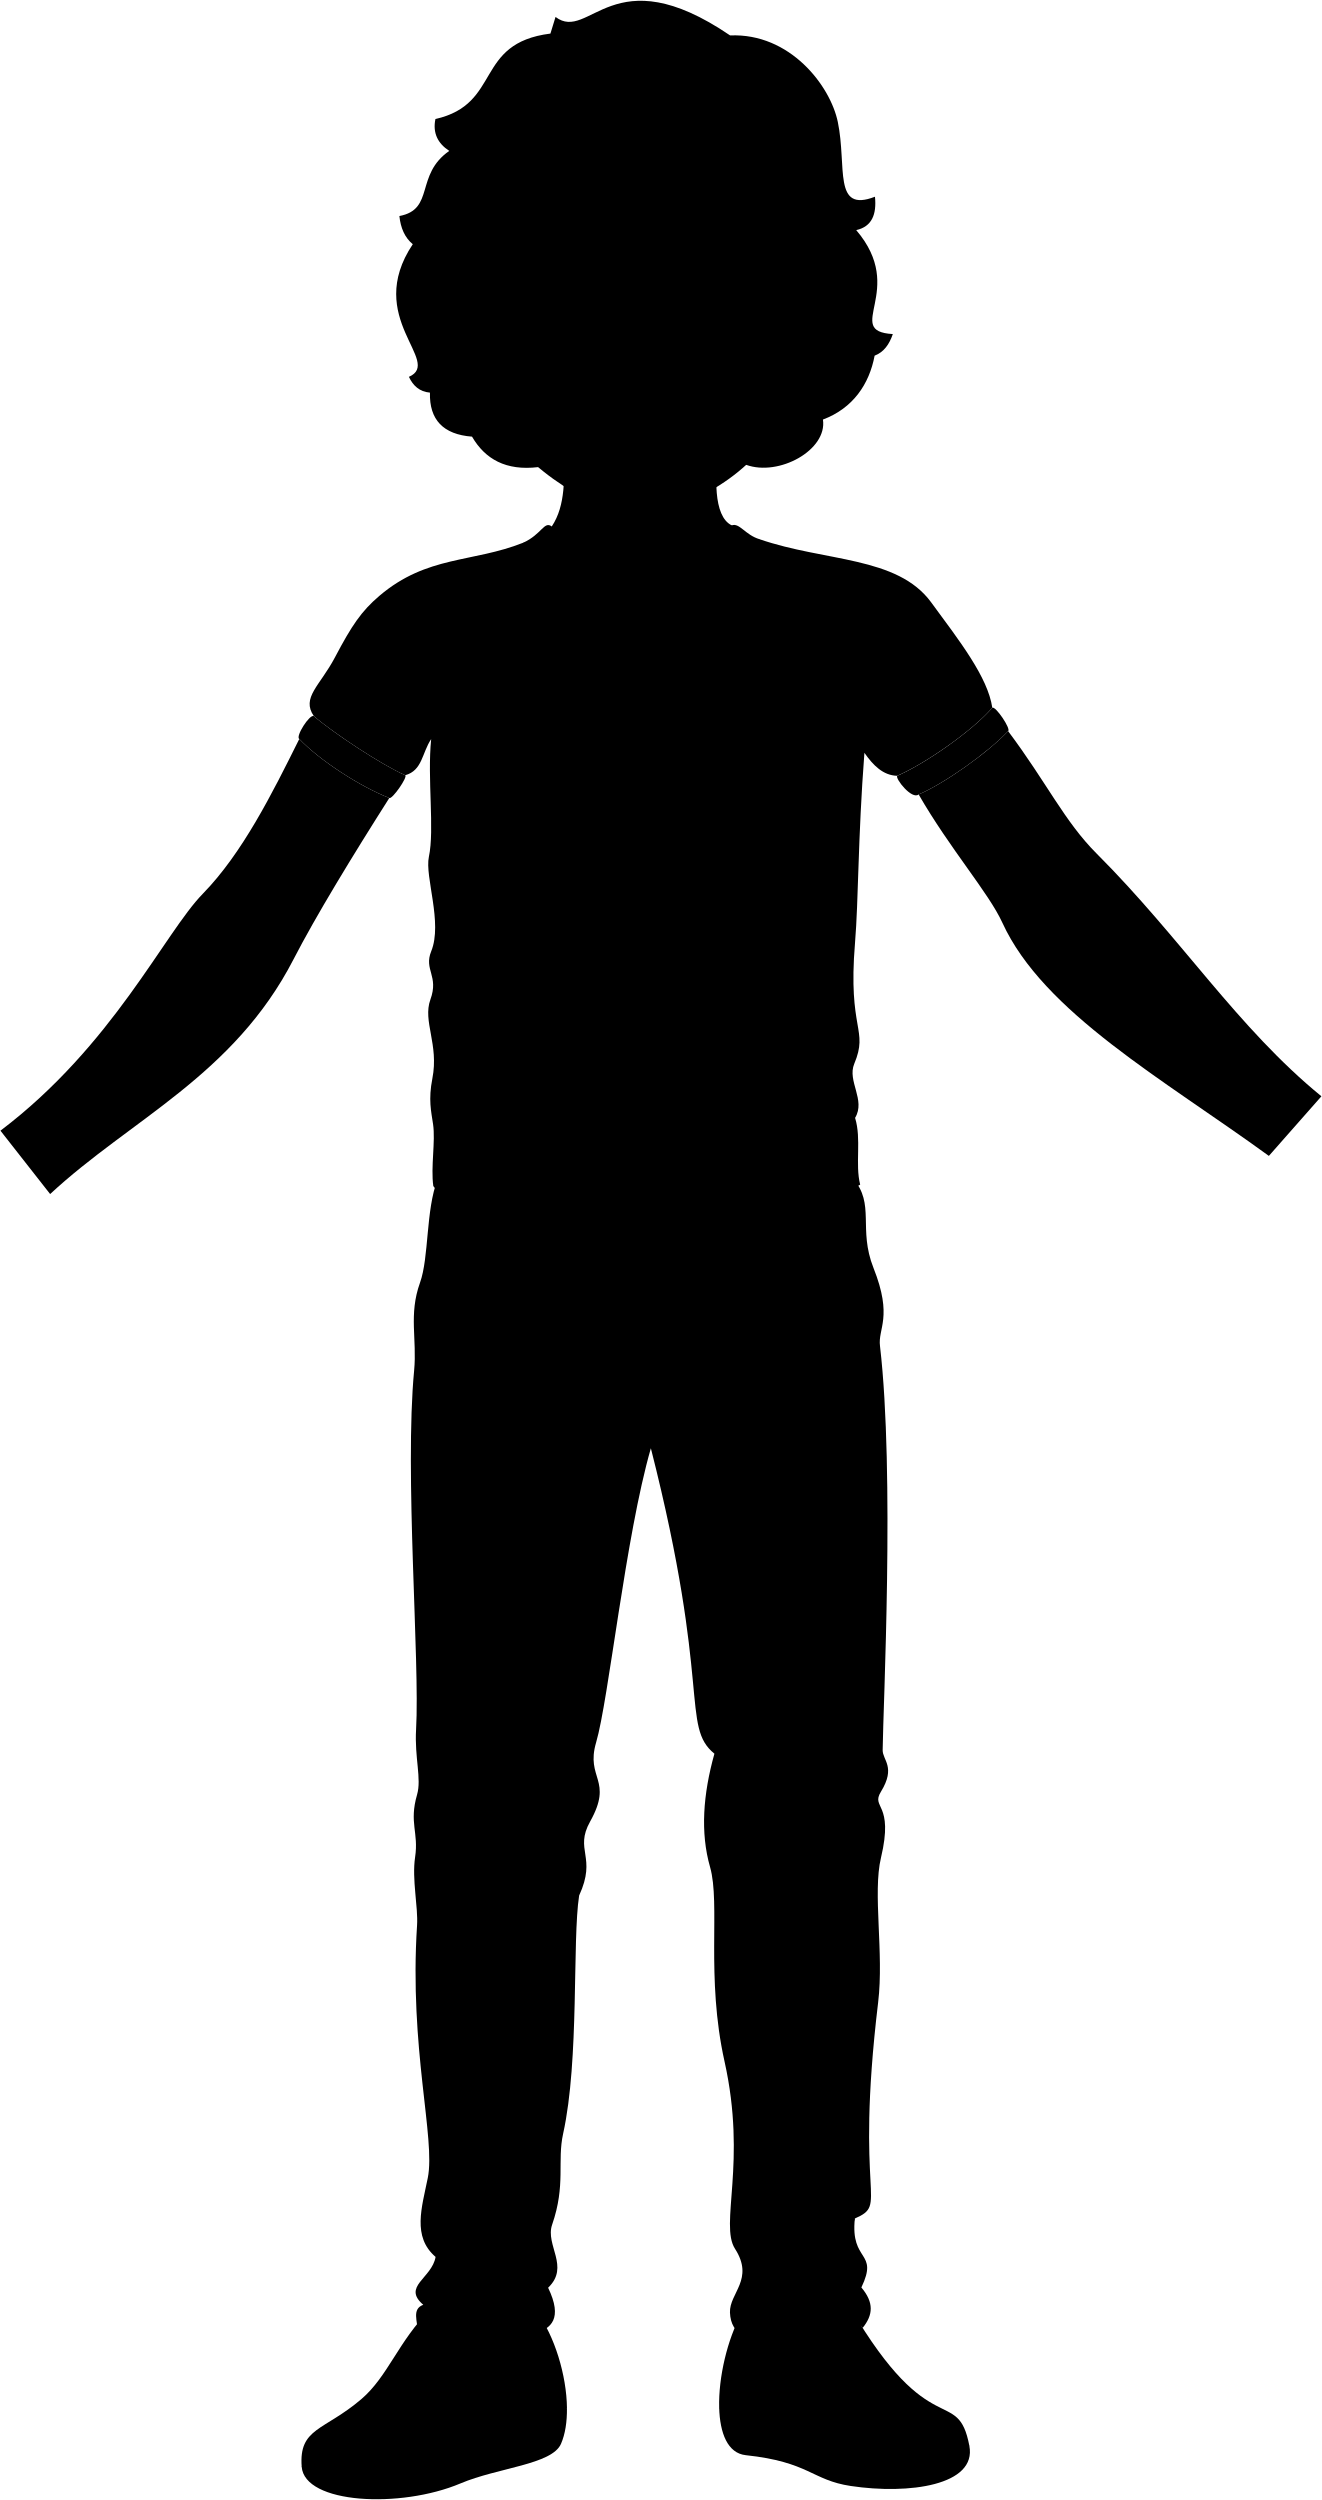
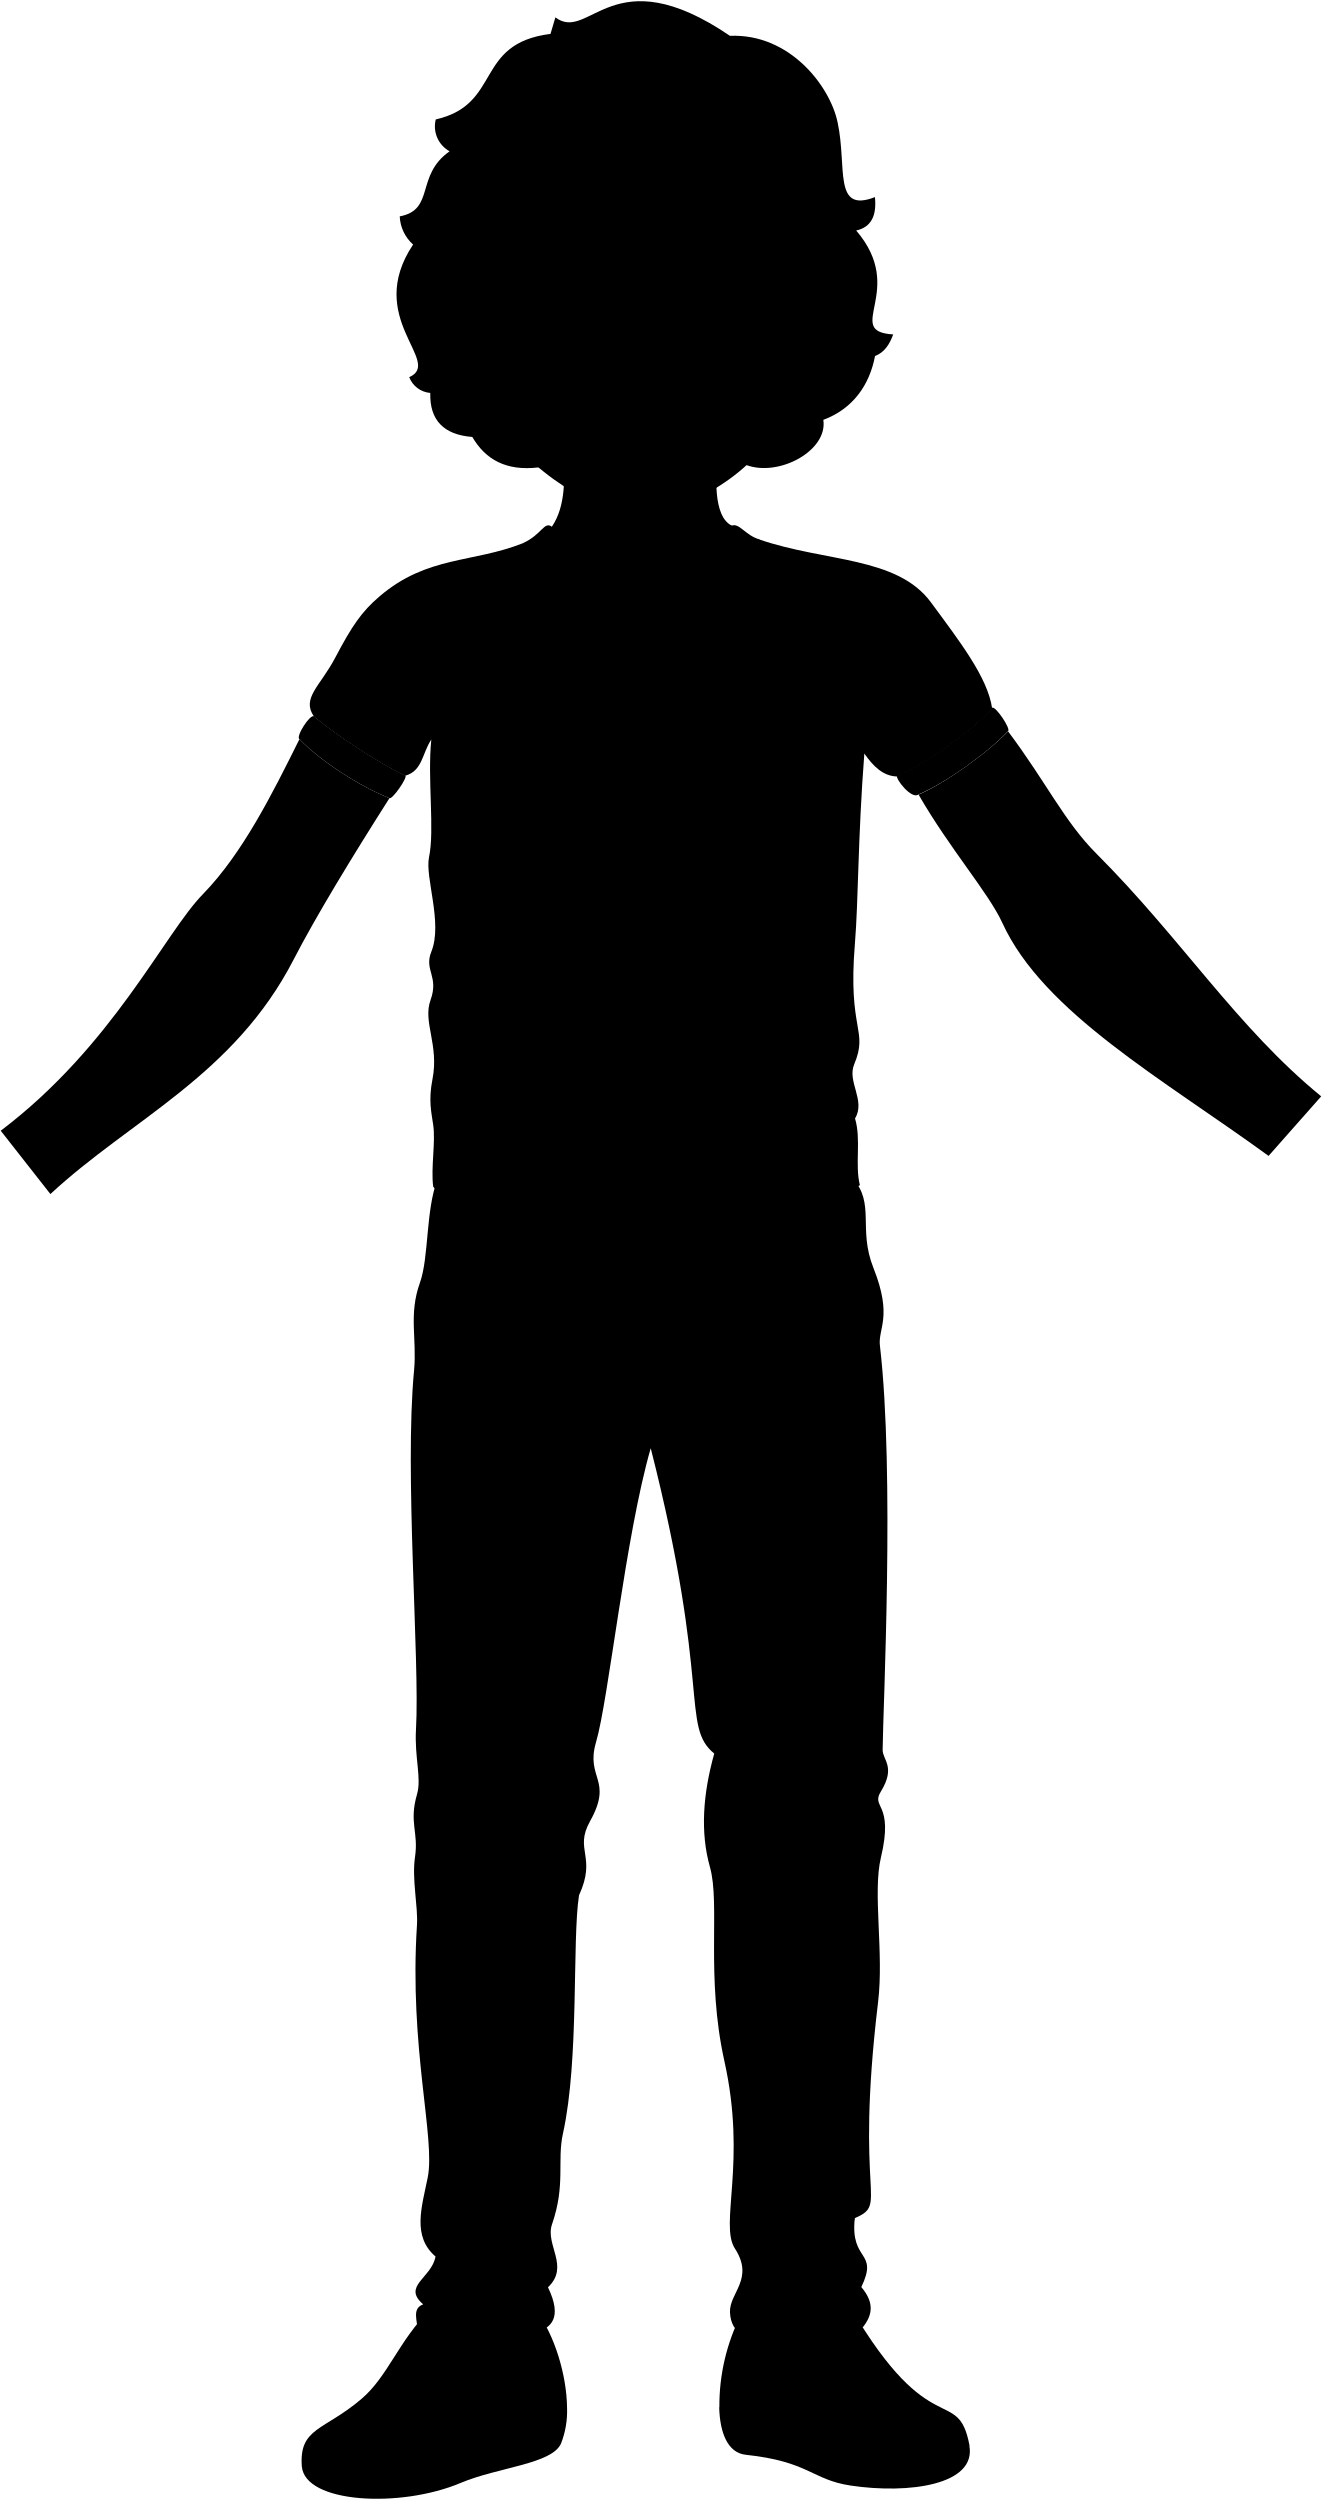
- <svg viewBox="0 0 1771.79 3350.9">
+ <svg viewBox="0 0 273.04 516.35">
  <g class="soleWhite">
-     <path d="M1299.29,3278.28,963.94,3227c.93,34.34,11.36,61.25,35.66,63.83,85.2,9.07,88.43,33.44,140.69,41.28C1218.31,3343.85,1309.43,3331.19,1299.29,3278.28Z" />
-     <path d="M404.37,3306.29c3.72,49.86,132.22,56.46,212.87,22.38,50.23-21.23,122.51-25.2,134.67-53,5.73-13.1,8.2-29.7,8-47.72C607.89,3244.39,431.12,3253.7,404.37,3306.29Z" />
+     <path d="M200.2,505.07l-51.66-7.89c.14,5.29,1.75,9.43,5.49,9.83,13.13,1.4,13.62,5.15,21.67,6.36C187.72,515.17,201.76,513.22,200.2,505.07Z" />
+     <path d="M62.34,509.38c.58,7.68,20.37,8.7,32.79,3.45,7.74-3.27,18.88-3.88,20.75-8.16a18.42,18.42,0,0,0,1.24-7.35C93.7,499.85,66.47,501.28,62.34,509.38Z" />
  </g>
  <g class="jacobShoe">
-     <path d="M1084.78,3289.61c33.75,13.17,82.12,23.76,90.45,14.59,22.93-33.35,85-39,110.16-14.63,5.84-2.09,10.34-6.05,13.9-11.29-15.64-81.68-52.13-1.74-159-184.2l-146.84,7.82c-18.37,33.44-30.6,84.5-29.51,125.14C1012.82,3285.34,1058.11,3279.2,1084.78,3289.61Z" />
-     <path d="M523.77,3325.63c9.93,7.1,56.77-5,87.29-20.58,48.5-24.81,91.22-11.26,148.88-77.1-.43-44.41-16.89-97.52-40.18-128.66l-143.36-3.47c-42.57,42.57-56.48,89.49-92.1,119.9-50.08,42.75-83.85,38.22-79.93,90.57a43.69,43.69,0,0,0,10.11,3.73C436.48,3268.86,521.64,3284.47,523.77,3325.63Z" />
+     <path d="M167.15,506.81c5.2,2,12.65,3.66,13.94,2.25,3.53-5.13,13.08-6,17-2.25a4.35,4.35,0,0,0,2.15-1.74c-2.41-12.58-8-.27-24.5-28.37l-22.61,1.2a41.79,41.79,0,0,0-4.55,19.28C156.07,506.16,163,505.21,167.15,506.81Z" />
+     <path d="M80.74,512.36c1.53,1.1,8.74-.76,13.44-3.17,7.47-3.82,14-1.73,22.94-11.87-.07-6.84-2.61-15-6.19-19.82L88.84,477c-6.55,6.56-8.7,13.79-14.18,18.47-7.72,6.59-12.92,5.89-12.32,13.95a6.88,6.88,0,0,0,1.56.58C67.29,503.62,80.41,506,80.74,512.36Z" />
  </g>
  <g class="shoelace">
-     <path d="M1158.14,3145.39c-29.92-1.44-58.62,3.72-86.28,14.59,22.09,23.34,39.18,52.52,62.11,71.69,24.44-7.92,51.39-12.72,80-15.42C1191.45,3199.66,1173.89,3174.13,1158.14,3145.39Z" />
-     <path d="M632.78,3164.47c-18.33,26.63-42,51.57-70.64,75-21.51-9.75-44.79-13.45-69.92-10.81,22.19-26.64,41.75-52.9,51.9-77.85C572.37,3146.3,602.16,3152.53,632.78,3164.47Z" />
+     <path d="M178.45,484.6a31.71,31.71,0,0,0-13.29,2.25c3.41,3.59,6,8.09,9.57,11a58,58,0,0,1,12.33-2.38C183.58,493,180.88,489,178.45,484.6Z" />
+     <path d="M97.53,487.54a56.12,56.12,0,0,1-10.88,11.54,20.44,20.44,0,0,0-10.77-1.66c3.42-4.1,6.43-8.15,8-12C88.22,484.74,92.81,485.7,97.53,487.54Z" />
  </g>
  <g class="adidasLogo">
    <g class="clothWhiteMedium">
-       <path d="M1071.28,3285.71c7.59-23.43,16.61-44.21,30.59-62.38-17.67-12.66-32.81-26.55-48.77-40.84-18,28.83-31.17,57.71-37.69,86.63C1036.69,3279.69,1055.87,3282.22,1071.28,3285.71Z" />
-       <path d="M707.25,3271.29c-13.65-32.21-30.09-61.55-50-87.36-16.58,15.13-32.64,30-49.73,42.53,17,17.15,29.8,39.37,39.7,65.17C666.84,3286.24,686.34,3282.32,707.25,3271.29Z" />
+       <path d="M165.07,506.21a30.73,30.73,0,0,1,4.72-9.6,88,88,0,0,1-7.52-6.3,43.65,43.65,0,0,0-5.8,13.35A33.52,33.52,0,0,0,165.07,506.21Z" />
+       <path d="M109,504a60.65,60.65,0,0,0-7.7-13.45,95.45,95.45,0,0,1-7.66,6.55,28.57,28.57,0,0,1,6.12,10C102.78,506.3,105.78,505.69,109,504Z" />
    </g>
    <g class="adidasDisplayLine">
-       <path d="M624.1,3213.43c19.31,26.58,32.72,45.92,44.53,72.5" />
-       <path d="M640.65,3199.05c20.7,28.68,35.2,50.34,48.45,80.35" />
-       <path d="M1084.93,3210.3c-15.36,22.15-27.28,45.66-35,70.83" />
-       <path d="M1030.16,3275.39q15.73-46.32,38.65-78.86" />
+       <path d="M96.19,495.08a57.76,57.76,0,0,1,6.86,11.17" />
+       <path d="M98.74,492.86a64.17,64.17,0,0,1,7.46,12.38" />
+       <path d="M167.18,494.6a39.25,39.25,0,0,0-5.4,10.91" />
+       <path d="M158.74,504.62a48.19,48.19,0,0,1,5.95-12.14" />
    </g>
  </g>
-   <path class="jacobPants" d="M1143.32,1579.59c30.09,34.5,6.56,67.23,27.48,119.92,26.37,66.45,5.51,81,8.74,104.92,19.88,170.39,4.09,484.23,3.54,541.34-.13,13.58,18,22.64-2.29,55.73-13.91,22.69,17.81,14,0,88.69-11.26,47.22,4.18,127.42-3.75,193.61-31.92,266.42,14.75,269.78-31.23,289.79-6.28,59.35,32.43,42.9,8.75,92.43,16.91,20.15,15.94,36.61,1.7,54.23-17.7-26.33-96.09-20.53-112.38,13.78-40.23,5.92-64.28-4-65.47-34.36-1-26.06,33.09-44.57,6.73-85.56-20.89-32.46,16.22-115.19-14-251-25.32-113.87-5.25-211-19.39-260.57-13.2-46.19-9.43-97.37,5.81-151.95-45.06-36.85-3.88-90-85.17-409.39-34.1,118.25-56.58,337.21-73.38,394.32-14.36,48.82,23.36,49.86-8,105.94-21.63,38.64,9.38,46.94-14.76,99.24-9.38,60.35.53,219.72-21.45,319.18-8.25,37.3,3.83,68.33-14.76,122-9.49,27.45,24.14,56.33-5.36,84.49,39.87,82.9-62.91,54.13-76.06,78.79,8.22-29.6-81.4-46.86-98.67-18.91,0-14.8-8.42-31.21,7.4-37-28.78-24.67,11.51-35.35,16.49-64.17-31.55-27.1-18.49-66.07-10.46-105.87,10.64-52.76-25.05-173.66-14.38-338.5,1.62-24.91-7.1-61.44-2.61-91.48,5-33.24-8.32-45.83,2.61-83.65,6.27-21.67-3.49-49.37-1.3-87.56,5.22-91.49-15.69-343.73-2.62-481,4-42.14-7.51-74.84,7.84-117.63,12.3-34.27,7.6-97,23.53-138.53Z" />
-   <path class="jacobShirt" d="M1248,807.22c-45.51-61.93-141.94-54.1-229.94-84.48l-316.72,4.68c-67.85,27-128.83,16.81-192.72,71.14-24.27,20.63-37.17,39.83-59.64,82.49-20.22,38.39-45.34,53.94-28.34,78.78,26,22.54,91.28,65.59,122.51,79.25,23.1-6.36,22.32-29.82,34.77-48.42-5.41,53,4.75,121-3.07,157.76-5.71,26.84,18.71,88.32,3.13,126.66-10.16,25,10.54,32.81-1.08,64.64-10.65,29.17,11.62,60,2.64,105.79-5.57,28.51-1.62,44,.93,61.35,3.39,23.06-3.27,57.18.32,82.9,18.26,26.39,92.27,9.4,128.13,18.46,48.72,12.31,133.74,8.52,199.35,5.67,26.05-1.13,182.36,12.46,244.66-26.05-7-27.77,2-60.75-6.8-89.49,14.5-24.1-10.83-49.23-1.13-72.49,19.53-46.81-8.76-43.92,1-161.7,4.82-58.29,3.83-139.81,12.62-255.13,11.81,17,25.18,30.33,43.94,30.82,37.2-16,100.58-60.1,127.48-91.24C1324,907.59,1286.21,859.18,1248,807.22Z" />
+   <path class="jacobPants" d="M176.17,243.41c4.63,5.31,1,10.35,4.23,18.47,4.07,10.24.85,12.49,1.35,16.16,3.06,26.25.63,74.59.55,83.39,0,2.09,2.76,3.49-.36,8.58-2.14,3.5,2.75,2.15,0,13.66-1.73,7.28.65,19.63-.58,29.83-4.91,41,2.28,41.55-4.81,44.64-1,9.14,5,6.6,1.35,14.23,2.61,3.11,2.46,5.64.26,8.36-2.72-4.06-14.8-3.17-17.31,2.12-6.19.91-9.9-.61-10.08-5.29-.16-4,5.1-6.87,1-13.18-3.21-5,2.5-17.75-2.15-38.66-3.9-17.54-.81-32.51-3-40.14-2-7.12-1.45-15,.9-23.4-6.94-5.68-.6-13.87-13.12-63.07-5.25,18.22-8.71,51.95-11.3,60.74-2.21,7.52,3.6,7.68-1.24,16.32-3.33,5.95,1.44,7.23-2.27,15.29-1.45,9.29.08,33.84-3.31,49.16-1.27,5.75.59,10.53-2.27,18.8-1.46,4.23,3.72,8.68-.83,13,6.14,12.77-9.69,8.33-11.71,12.13,1.26-4.56-12.54-7.22-15.2-2.91,0-2.28-1.3-4.81,1.14-5.7-4.44-3.8,1.77-5.44,2.54-9.88-4.86-4.18-2.85-10.18-1.61-16.31,1.63-8.13-3.86-26.75-2.22-52.14.25-3.84-1.09-9.47-.4-14.09.76-5.12-1.28-7.06.4-12.89,1-3.34-.54-7.6-.2-13.49.81-14.09-2.42-52.94-.4-74.08.62-6.49-1.16-11.53,1.21-18.12,1.89-5.28,1.17-14.94,3.62-21.34Z" />
+   <path class="jacobShirt" d="M192.3,124.44c-7-9.54-21.87-8.34-35.42-13l-48.79.72c-10.45,4.16-19.84,2.59-29.68,11-3.74,3.18-5.73,6.14-9.19,12.71-3.11,5.91-7,8.31-4.37,12.13,4,3.48,14.06,10.11,18.87,12.21,3.56-1,3.44-4.59,5.36-7.46-.83,8.17.73,18.64-.47,24.3-.88,4.14,2.88,13.61.48,19.51-1.56,3.86,1.62,5.06-.17,10-1.64,4.49,1.79,9.24.41,16.3-.86,4.39-.25,6.78.14,9.45.53,3.55-.5,8.8,0,12.77,2.82,4.06,14.22,1.44,19.74,2.84,7.5,1.9,20.6,1.31,30.71.87,4-.17,28.09,1.92,37.68-4-1.07-4.28.31-9.36-1-13.78,2.23-3.72-1.67-7.59-.18-11.17,3-7.21-1.35-6.77.15-24.91.74-9,.59-21.53,1.95-39.3,1.81,2.62,3.87,4.67,6.76,4.75,5.73-2.46,15.5-9.26,19.64-14.05C204,139.9,198.18,132.44,192.3,124.44Z" />
  <g class="readingRainbowLogo">
    <g class="rainbow">
-       <path class="rainbowBlue" d="M863.52,1073.71a100,100,0,0,0-100,100h25a75,75,0,0,1,150,0h25A100,100,0,0,0,863.52,1073.71Z" />
-       <path class="rainbowGreen" d="M863.52,1048.71a125,125,0,0,0-125,125h25a100,100,0,0,1,200,0h25A125,125,0,0,0,863.52,1048.71Z" />
-       <path class="rainbowYellow" d="M863.52,1023.71a150,150,0,0,0-150,150h25a125,125,0,0,1,250,0h25A150,150,0,0,0,863.52,1023.71Z" />
-       <path class="rainbowOrange" d="M863.52,998.71a175,175,0,0,0-175,175h25a150,150,0,0,1,300,0h25A175,175,0,0,0,863.52,998.71Z" />
-       <path class="rainbowRed" d="M863.52,973.71c-110.46,0-200,89.55-200,200h25a175,175,0,0,1,350,0h25C1063.52,1063.26,974,973.71,863.52,973.71Z" />
+       <path class="rainbowBlue" d="M133.07,165.49a15.39,15.39,0,0,0-15.4,15.4h3.85a11.55,11.55,0,0,1,23.1,0h3.85A15.39,15.39,0,0,0,133.07,165.49Z" />
+       <path class="rainbowGreen" d="M133.07,161.64a19.25,19.25,0,0,0-19.25,19.25h3.85a15.4,15.4,0,0,1,30.8,0h3.86A19.25,19.25,0,0,0,133.07,161.64Z" />
+       <path class="rainbowYellow" d="M133.07,157.78A23.11,23.11,0,0,0,110,180.89h3.85a19.26,19.26,0,0,1,38.51,0h3.85A23.11,23.11,0,0,0,133.07,157.78Z" />
+       <path class="rainbowOrange" d="M133.07,153.93a27,27,0,0,0-26.95,27H110a23.11,23.11,0,1,1,46.21,0H160A27,27,0,0,0,133.07,153.93Z" />
+       <path class="rainbowRed" d="M133.07,150.08a30.82,30.82,0,0,0-30.81,30.81h3.86a27,27,0,1,1,53.91,0h3.85A30.81,30.81,0,0,0,133.07,150.08Z" />
    </g>
    <g class="book">
-       <path class="bookCover" d="M936.59,985.15c-1.63,1.27-6.1,5.6-6.1,5.6-1.35,1.58-2,2.82-2,4.19,0-3.59-10.19-3.68-10.23-.09V1182.1c0,3.73,10.23,3.73,10.23,0,1.62,2.18,3.58,3.28,8.34,3.28h142v-166H950.23v-28C950.23,984,941.88,981,936.59,985.15Z" />
-       <polygon class="bookPageLight" points="1067.35 1155.11 1067.35 1002.42 950.23 1002.42 950.23 1142.64 935.26 1154.98 1067.35 1155.11" />
-       <path class="paperStackLight" d="M1067.35,1151.84v21.87H940.1c-8.87,0-8.87-21.87,0-21.87Z" />
-       <polygon class="bookmark" points="976.87 1165.51 941.95 1165.51 941.95 1198.29 959.41 1185.18 976.87 1198.29 976.87 1165.51" />
+       <path class="bookCover" d="M144.33,151.84c-.26.2-.94.87-.94.87a1,1,0,0,0-.31.64c0-.55-1.57-.56-1.57,0v28.84c0,.58,1.57.58,1.57,0,.25.34.55.51,1.29.51h21.87V157.11H146.43V152.8A1.28,1.28,0,0,0,144.33,151.84Z" />
+       <polygon class="bookPageLight" points="164.47 178.03 164.47 154.5 146.43 154.5 146.43 176.1 144.12 178 164.47 178.03" />
+       <path class="paperStackLight" d="M164.47,177.52v3.37h-19.6c-1.37,0-1.37-3.37,0-3.37Z" />
+       <polygon class="bookmark" points="150.53 179.63 145.15 179.63 145.15 184.68 147.84 182.66 150.53 184.68 150.53 179.63" />
    </g>
  </g>
  <g class="jacobShirtTrim">
-     <path d="M980.8,704.17c10.36-3.86,18.07,12.86,37.28,18.57-21.92,82.7-251.82,123.58-316.72,4.68,24.92-11.43,28-29.55,38.21-21.76" />
-     <path d="M1351.24,980c4.21-2.85-17-34.19-21.21-31.34-26.9,31.14-90.28,75.24-127.48,91.24-2.78,3.73,19.58,32.32,28.75,25C1265.36,1050.37,1323.76,1009.15,1351.24,980Z" />
-     <path d="M543.17,1039.08c-31.23-13.66-96.52-56.71-122.51-79.25-5.45-3.14-25,27.49-19.5,30.63,27.44,28.85,81.63,63.91,120.65,79.14C525.44,1072,546.8,1041.47,543.17,1039.08Z" />
+     <path d="M151.14,108.56c1.59-.59,2.78,2,5.74,2.86-3.38,12.74-38.79,19-48.79.72,3.84-1.76,4.31-4.55,5.89-3.35" />
+     <path d="M208.2,151c.65-.43-2.62-5.26-3.27-4.82-4.14,4.79-13.91,11.59-19.64,14.05-.42.57,3,5,4.43,3.85C195,161.89,204,155.54,208.2,151Z" />
+     <path d="M83.72,160.15c-4.81-2.1-14.86-8.73-18.87-12.21-.83-.48-3.84,4.24-3,4.72,4.23,4.45,12.57,9.85,18.59,12.19C81,165.22,84.28,160.52,83.72,160.15Z" />
  </g>
  <g class="clothesDisplayLine">
-     <path d="M846.46,1616.22c-7.7,77,5.19,185.58,9,287.57" />
-     <path d="M924.36,1614c-7.34,53.88,5.31,137.73,5.31,193.54-2.19,40.35-23,67.8-75.49,69.29" />
-     <path d="M726.64,1630.53Q705,1713.29,577.5,1722.9" />
-     <path d="M1005.68,1630.53c12.15,64.72,79.38,92.4,158.76,92.37" />
+     <path d="M130.44,249.05c-1.18,11.86.8,28.59,1.4,44.3" />
+     <path d="M142.44,248.72c-1.13,8.3.82,21.21.82,29.81-.34,6.21-3.54,10.44-11.63,10.67" />
+     <path d="M112,251.26Q108.65,264,89,265.48" />
+     <path d="M155,251.26c1.87,10,12.23,14.23,24.45,14.22" />
  </g>
  <g class="clothesOverlapLine">
-     <path d="M1197.85,3202.09c-28.95,1.36-55.6,6.59-78.86,15" />
-     <path d="M1185.88,3188.41a291.8,291.8,0,0,0-79.56,13.68" />
-     <path d="M1176.06,3175c-32.76-1.23-59.34,3.85-80.46,13.42" />
-     <path d="M1166.2,3159.49c-29.32-.88-56.85,3.51-82.22,14.31" />
-     <path d="M579,3225c-24.06-9-48.4-13.67-73.09-13.2" />
-     <path d="M594.92,3209.77c-26.33-9.2-52.32-13.87-77.87-12.74" />
-     <path d="M609.34,3194.38c-28.58-9-56.24-13.47-82.19-12" />
-     <path d="M621.69,3179.54c-30.9-10.69-63.13-15.43-85.85-11.61" />
+     <path d="M184.57,493.33a41.84,41.84,0,0,0-12.15,2.31" />
+     <path d="M182.73,491.23a44.79,44.79,0,0,0-12.26,2.1" />
+     <path d="M181.21,489.16a27.24,27.24,0,0,0-12.39,2.07" />
+     <path d="M179.7,486.77A29.7,29.7,0,0,0,167,489" />
+     <path d="M89.24,496.86a30.24,30.24,0,0,0-11.26-2" />
+     <path d="M91.7,494.52a32.09,32.09,0,0,0-12-2" />
+     <path d="M93.92,492.14a35.76,35.76,0,0,0-12.66-1.84" />
+     <path d="M95.82,489.86c-4.76-1.65-9.72-2.38-13.22-1.79" />
  </g>
  <g class="clothesFoldLine">
-     <path d="M1029,950.62c-90.95,13.48-176,20.75-251.59,18.17" />
-     <path d="M873.35,984.46c-64.31,5.64-134.33.43-204.2,6.77" />
-     <path d="M598.07,1170.61c28.44,15.65,80.1,14.67,135.39,19.18" />
-     <path d="M1109.14,1236.05c-95.9,30.46-195.18,28.2-306.87,53" />
-     <path d="M600.17,1303c101.74,25.25,174.2,5.3,171.55,33.42-2.5,26.42-95.8,26.73-176.75,13.11" />
-     <path d="M912.07,1297.78c-170.06,34.16-94.31,58.67,55.69,52.73" />
-     <path d="M912.07,1373.53c-70.61-7.25-144.77-4.11-221.3,5.94" />
-     <path d="M1132.62,1398.78c-24.5,12.62-125.5,30.44-159.66,27.47" />
-     <path d="M1024.94,1487.15c-92.1,16.83-187.3,11.58-272.53,1.48C696,1482,643.24,1482,593.49,1469.33" />
-     <path d="M659.58,1496.8c70.55,10.4,242.12,17.73,252.49,34.9,7.12,11.81-20.44,18.46-65.35,20" />
-     <path d="M1117,1490.12c-71.29,27.47-179.46,27.84-179,51.24.73,35.25,80.94,36.39,146.29,31.93" />
-     <path d="M1062.82,1596.31c-43.82,14.11-59.26-2.26-120.3-1.48-64.57.82-80.68,9.74-132.19,4.45-30.12-3.09-56.93-2.57-70.55.74" />
-     <path d="M1284.12,907.17c1,20.72-2.47,42.28-14.11,65.35" />
-     <path d="M1183.86,962.12c-1.68,21.83,2.87,41.45,16.34,57.93" />
-     <path d="M1171.24,998.51c-14.11-80.94-40.84-89.85-22.28-3.71" />
-     <path d="M642.5,902c-14.36,19-21.53,53.47-39.36,80.95" />
-     <path d="M620.68,900.67c-24.81,26.52-22.24,87.24-36.1,78.53-15.21-9.55,13-59.71-7.43-58.66-16.38.84-1.48,31.93-7.42,67.57" />
-     <path d="M799.73,1890c-6.12-8.87-44.7-11.12-84.52-13.12" />
-     <path d="M831.11,1942.12c7.73-21.36-52.64,3.54-87.05,23.28" />
-     <path d="M921.72,1920.36c-29.87,15.18,38.19,28.38,82,29.86" />
-     <path d="M1162.74,2438.29c-20.37,29.1-53.61,22.26-54.56,35.65-.73,10.18,28.37,19.64,54.56,21.82" />
-     <path d="M988.86,2483.39c71.46,12.78,177.08,21.61,117.86,49.48" />
-     <path d="M1032.51,2388.09c50.93,22.55,104,23.51,103.31,34.19-.54,8.81-20.6,19.2-62.57,31.28" />
-     <path d="M1027.42,2449.93c-11.82,7.94-45.82-33.46-58.93-13.83-9,13.55,12.37,23.28,34.19,28.38" />
-     <path d="M580,2375c16.73,21.1,101.12,18.19,2.18,37.83" />
-     <path d="M577.8,2433.19c29.83,21.1,70.57,33.47,5.82,59.66" />
-     <path d="M735.68,2534.32c-51.66-60.38-96.76-35.65-152.06-17.46" />
-     <path d="M751.68,2489.94c-42.92-6.55-150-51-122.95-60.38,74.61-26,149.9-59.57,132.41-17.47" />
-     <path d="M583.82,3025.14c16.9,13.84,47.74,18.5,69.27,32.46" />
-     <path d="M734.66,3066.43c-8.3,6.61-28.71,4.27-54.23-1.85" />
-     <path d="M719.41,2931.93c-44.22,37.23-119.45,41-111.13,61.67,7.55,18.73,49.3,34.25,93.68,48.87" />
-     <path d="M567.33,3089.31c41.54-17.16,91.57,20.07,132.88,16" />
-     <path d="M1145.81,2973.59c-76.13,27.57-181.45,28.74-16.79,50.85" />
-     <path d="M998.11,3019.2c16.87,17.46,83.31,9.15,79.13,22.11-5.82,18-80.29,34.33-75.06,44.8,6.19,12.37,72.73-10.47,118.7-6.4" />
+     <path d="M158.57,146.52c-14,2.08-27.11,3.2-38.76,2.81" />
+     <path d="M134.59,151.74c-9.91.87-20.7.06-31.46,1" />
+     <path d="M92.18,180.41c4.38,2.41,12.34,2.26,20.86,3" />
+     <path d="M170.91,190.49c-14.78,4.69-30.07,4.35-47.27,8.17" />
+     <path d="M92.51,200.8c15.67,3.89,26.83.82,26.42,5.15-.39,4.07-14.76,4.12-27.22,2" />
+     <path d="M140.55,200c-26.2,5.26-14.53,9,8.58,8.12" />
+     <path d="M140.55,211.67a147.56,147.56,0,0,0-34.09.91" />
+     <path d="M174.52,215.56c-3.77,1.94-19.33,4.69-24.59,4.23" />
+     <path d="M157.94,229.17c-14.19,2.59-28.86,1.78-42,.23-8.7-1-16.82-1-24.48-3" />
+     <path d="M101.66,230.66c10.86,1.6,37.29,2.73,38.89,5.37,1.1,1.82-3.15,2.85-10.07,3.09" />
+     <path d="M172.12,229.63c-11,4.23-27.64,4.29-27.57,7.89.12,5.43,12.47,5.61,22.54,4.92" />
+     <path d="M163.77,246c-6.75,2.17-9.13-.35-18.53-.23-10,.12-12.43,1.5-20.36.68-4.64-.47-8.77-.39-10.87.12" />
+     <path d="M197.86,139.83a19.52,19.52,0,0,1-2.18,10.07" />
+     <path d="M182.42,148.3a12.07,12.07,0,0,0,2.51,8.92" />
+     <path d="M180.47,153.9c-2.17-12.47-6.29-13.84-3.43-.57" />
+     <path d="M99,139C96.81,142,95.71,147.27,93,151.5" />
+     <path d="M95.66,138.83c-3.82,4.09-3.42,13.44-5.56,12.1-2.34-1.47,2-9.2-1.14-9-2.52.13-.23,4.92-1.14,10.41" />
+     <path d="M123.25,291.22c-1-1.36-6.89-1.71-13-2" />
+     <path d="M128.08,299.25c1.19-3.29-8.11.55-13.41,3.59" />
+     <path d="M142,295.9c-4.6,2.34,5.88,4.37,12.63,4.6" />
+     <path d="M179.16,375.68c-3.14,4.48-8.26,3.43-8.4,5.49-.12,1.57,4.37,3,8.4,3.36" />
+     <path d="M152.38,382.63c11,2,27.27,3.33,18.15,7.62" />
+     <path d="M159.1,368c7.85,3.47,16,3.62,15.92,5.26-.09,1.36-3.18,3-9.64,4.82" />
+     <path d="M158.32,377.47c-1.82,1.23-7.06-5.15-9.08-2.13-1.39,2.09,1.91,3.59,5.27,4.37" />
+     <path d="M89.4,365.93c2.57,3.25,15.57,2.8.33,5.83" />
+     <path d="M89.06,374.9c4.6,3.25,10.87,5.15.9,9.18" />
+     <path d="M113.38,390.47c-8-9.3-14.91-5.49-23.42-2.69" />
+     <path d="M115.84,383.64c-6.61-1-23.1-7.85-18.94-9.3,11.5-4,23.09-9.18,20.4-2.69" />
+     <path d="M90,466.08c2.6,2.13,7.35,2.85,10.67,5" />
+     <path d="M113.22,472.44c-1.28,1-4.42.65-8.35-.29" />
+     <path d="M110.87,451.72c-6.81,5.73-18.4,6.32-17.11,9.5,1.16,2.88,7.59,5.27,14.42,7.53" />
+     <path d="M87.45,476c6.4-2.64,14.1,3.09,20.47,2.47" />
+     <path d="M176.55,458.14c-11.72,4.24-28,4.42-2.58,7.83" />
+     <path d="M153.8,465.16c2.6,2.69,12.84,1.41,12.19,3.41-.89,2.78-12.37,5.29-11.56,6.9.95,1.9,11.2-1.61,18.28-1" />
  </g>
-   <path class="hairMediumBrown" d="M1147.65,308.43c21-4.65,27.54-21.08,25.12-44.75-56.72,22-37.35-40.1-49.8-100.19-10-48.49-64-119.42-144.36-116-157.6-107.34-188.35,9.8-234-24.77L737.77,45c-102.72,13-64.65,94.27-154.16,114.54-3.85,18.88,3.25,32.69,18.57,42.72-46.2,32.19-19.11,78.31-66.86,87.3,1.67,16,7.21,28.92,17.95,37.76-66.11,98.94,40.78,157.51-5.19,177.79,5.56,11.83,14.12,19.93,28.2,21.15q-1.42,54.62,56.4,59c17.55,30.16,45.47,46,88.62,40.85l278.83-3.07c43.75,15.94,109.1-19.82,102.9-60.69,40.35-15.16,62.1-47.5,69.28-85.63,12.57-4.8,19.79-15.44,24.39-28.94C1129,443.76,1216.51,389.09,1147.65,308.43Z" />
+   <path class="hairMediumBrown" d="M176.84,47.61c3.24-.72,4.24-3.25,3.87-6.9C172,44.1,175,34.53,173,25.28c-1.55-7.47-9.87-18.4-22.24-17.88-24.28-16.53-29,1.51-36.05-3.81L113.7,7C97.88,9,103.74,21.54,90,24.67a5.88,5.88,0,0,0,2.86,6.58c-7.12,5-2.95,12.06-10.3,13.44a8.26,8.26,0,0,0,2.76,5.82c-10.18,15.24,6.28,24.26-.8,27.39a5.1,5.1,0,0,0,4.35,3.26q-.22,8.4,8.68,9.09c2.71,4.65,7,7.09,13.65,6.29l43-.47c6.74,2.45,16.81-3,15.85-9.35,6.22-2.33,9.57-7.32,10.68-13.19,1.93-.74,3-2.38,3.75-4.46C174,68.45,187.44,60,176.84,47.61Z" />
  <g class="hairOverlapLine">
-     <path d="M617.43,452.66Q610,462.16,602.55,467" />
-     <path d="M1103,447.31c3.3,3.33,8.84,7.15,8.84,12.37" />
-     <path d="M677.32,256.1a80.23,80.23,0,0,1-23-28.42" />
-     <path d="M887.3,163.77c31-16.58,62.83-23.13,95.77-18.09" />
+     <path d="M95.16,69.82A9.34,9.34,0,0,1,92.87,72" />
+     <path d="M170,69c.51.51,1.37,1.1,1.37,1.9" />
+     <path d="M104.39,39.54a12.3,12.3,0,0,1-3.54-4.37" />
+     <path d="M136.73,25.32a23.2,23.2,0,0,1,14.76-2.78" />
  </g>
-   <path class="hairEdgeLine" d="M693.19,206.82c105,63.29,77.69-167.6,253.91-116.53" />
+   <path class="hairEdgeLine" d="M106.83,32C123,41.7,118.8,6.14,146,14" />
  <g class="eye">
-     <rect class="sclera" x="710.76" y="342.12" width="305.99" height="79.28" />
+     <rect class="sclera" x="109.54" y="52.8" width="47.13" height="12.21" />
    <g class="irisHazel">
-       <circle cx="954.79" cy="372.69" r="24.3" />
-       <circle cx="764.33" cy="372.69" r="24.3" />
+       <circle cx="147.13" cy="57.5" r="3.74" />
+       <circle cx="117.79" cy="57.5" r="3.74" />
    </g>
    <g class="pupil">
-       <circle cx="954.79" cy="372.69" r="9.45" />
-       <circle cx="764.33" cy="372.69" r="9.45" />
+       <circle cx="147.13" cy="57.5" r="1.46" />
+       <circle cx="117.79" cy="57.5" r="1.46" />
    </g>
  </g>
  <g class="skinGallic">
-     <path d="M964,597.78c-5.85,38.49-8.48,94.15,16.78,106.39,1.83,64.86-226,90.86-241.23,1.49,19.19-28.79,16.62-66.6,16.37-101.29" />
-     <path d="M1771.16,1469.43c-112.5-91.88-187.61-211.65-301.42-325.46-42.93-42.93-67-95.32-118.5-164-27.48,29.2-85.88,70.42-119.94,84.88,42.07,73,94,132,112.21,171.89,55,120.22,215.54,209.53,357.23,312.58" />
-     <path d="M67.2,1600.46c108.1-100.38,245.9-158.71,326.24-314.65,29.86-58,79.27-139,128.37-216.21-39-15.23-93.21-50.29-120.65-79.14-36.44,73.33-76.33,153.24-129.34,207.51C220.42,1250.6,151.17,1401.63.6,1515.52" />
-     <path d="M617.43,452.66c16.41-21.2,23.15-47.35,23.63-76.7,3.7,11.17,16.88,18.86,15.16,1.34-7.13-75.8,21-73.13,21.1-121.2,80.07,65.36,134-56.38,210-92.33,57.27-8.44,108.63-3.46,150.71,22.53-10.18,119.64,45.27,134.34,22.44,191.71-5.58,14-1.12,21.14,18.5,3.3,0,27.46,8.92,48.61,24.08,66-12.93,25.86-5.35,60.2-42.72,51.9-6.19,56-28.67,113.7-110.68,160.06-33.12,18.71-44.92,36-92.45,36-60,0-53.74-14.83-85.25-33.55-88.36-52.49-112.3-104.43-117.8-159.89C621,506.17,628.13,481.64,617.43,452.66Zm192-73.81c-25-10-34.74-12.19-44.33-12.64-22.11-1-29.43,6.52-43.85,11.83,16.77-2.8,24.32,1.22,39.12,1.72,15.21.51,26.55-2.05,42-.33C805.62,379.79,816.62,381.71,809.45,378.85Zm108.67.58c15.48-1.72,25.2.84,40.41.33,14.8-.5,24-4,40.75-1.18-14.43-5.31-22.83-13.39-44.94-12.37-9.58.45-17.72,2.69-42.71,12.64C904.46,381.71,914.92,379.79,918.12,379.43Z" />
+     <path d="M148.55,92.18c-.9,5.92-1.3,14.5,2.59,16.38.28,10-34.82,14-37.16.23,3-4.43,2.56-10.26,2.52-15.6" />
+     <path d="M272.88,226.44c-17.33-14.15-28.9-32.6-46.43-50.13-6.61-6.61-10.32-14.68-18.25-25.27-4.24,4.5-13.23,10.85-18.48,13.08,6.48,11.24,14.48,20.33,17.29,26.47,8.46,18.52,33.2,32.28,55,48.15" />
+     <path d="M10.41,246.62c16.65-15.46,37.88-24.44,50.25-48.46,4.6-8.93,12.21-21.42,19.78-33.31-6-2.34-14.36-7.74-18.59-12.19-5.61,11.3-11.76,23.61-19.92,32C34,192.73,23.34,216,.15,233.54" />
+     <path d="M95.16,69.82c2.53-3.26,3.57-7.29,3.64-11.81.57,1.72,2.6,2.9,2.34.2C100,46.54,104.37,47,104.39,39.54c12.33,10.07,20.64-8.68,32.34-14.22,8.83-1.3,16.74-.53,23.22,3.47-1.57,18.43,7,20.7,3.45,29.53-.85,2.16-.17,3.26,2.85.51A14.84,14.84,0,0,0,170,69c-2,4-.82,9.27-6.58,8-.95,8.63-4.41,17.52-17,24.66-5.11,2.88-6.92,5.55-14.25,5.55-9.25,0-8.27-2.29-13.13-5.17-13.61-8.09-17.29-16.09-18.14-24.63C95.71,78.06,96.81,74.29,95.16,69.82Zm29.58-11.37c-3.85-1.53-5.35-1.88-6.83-1.94-3.4-.16-4.53,1-6.75,1.82,2.58-.43,3.75.19,6,.26s4.08-.31,6.47-.05C124.15,58.6,125.85,58.89,124.74,58.45Zm16.74.09c2.39-.26,3.88.13,6.23.05s3.69-.61,6.27-.18c-2.22-.82-3.51-2.06-6.92-1.9-1.48.06-2.73.41-6.58,1.94C139.38,58.89,141,58.6,141.48,58.54Z" />
  </g>
  <g class="skinOverlapLine">
-     <path d="M1064.15,391.51c-2.61,32.24.33,70-3.84,107.7" />
-     <path d="M653.72,387.31c2.15,38-2.94,78.37.41,114.54" />
+     <path d="M164,60.4c-.41,5,.05,10.78-.6,16.59" />
+     <path d="M100.75,59.75c.34,5.87-.45,12.08.07,17.65" />
  </g>
  <g class="skinFoldLine">
-     <path d="M1447,1187.18c-19.34,7.51-32.79,30.19-53.4,45.06" />
-     <path d="M311.78,1216.56c14.68,6.87,29.41,27.79,48.86,38.13" />
-     <path d="M653.15,457.43c-19.94-4.45-12.53-24.62-20.34-32.78" />
-     <path d="M1062.71,454.46c13.91,0,7.83-10.78,12.61-21.95,4.56-10.68,11.09-27.88-2-29.07" />
-     <path d="M1085.81,448.23a48.06,48.06,0,0,0,6.81-15.12" />
+     <path d="M223,183c-3,1.15-5,4.64-8.23,6.94" />
+     <path d="M48.08,187.49c2.26,1.06,4.53,4.28,7.53,5.87" />
+     <path d="M100.67,70.56c-3.08-.69-1.93-3.8-3.14-5" />
+     <path d="M163.75,70.1c2.15,0,1.21-1.66,1.95-3.38s1.7-4.3-.31-4.48" />
+     <path d="M167.31,69.14a7.42,7.42,0,0,0,1.05-2.33" />
  </g>
-   <path class="lipMaleMedium__noStroke" d="M830.66,533.65c16.18,7.53,38.06,8.31,57.46.83,17.73,5.59,36.07,8.09,48,15.5-21.76,33.67-28.57,62-78.74,64.2-46.2,2-61-33.36-76.44-61.67C802.64,541.67,820.79,537.7,830.66,533.65Z" />
-   <path class="mouthInner" d="M855.21,589.36c41.24.29,61.78-7.86,75.52-41.11-29.39-7.9-49.59,1.26-73.57,1.29-26,0-35.14-11.17-72.54,1.63C798.36,587.44,824.66,589.15,855.21,589.36Z" />
-   <path class="tongue" d="M802.29,559.25a63.07,63.07,0,0,0,10.55,24.21c12.28,5.29,26.77,5.79,42.37,5.9,20.28.14,35.55-1.76,47.47-7.68a59.15,59.15,0,0,0,13.48-24.76C889.44,573.75,829.64,574.73,802.29,559.25Z" />
-   <path class="teeth" d="M926.44,547.21c-27.1-6-46.49,2.3-69.28,2.33-24.45,0-34-9.88-66.2-.39C808.93,578.14,907.69,577,926.44,547.21Z" />
+   <path class="lipMaleMedium__noStroke" d="M128,82.3a11.69,11.69,0,0,0,8.85.13c2.73.86,5.56,1.24,7.4,2.38-3.35,5.19-4.4,9.56-12.13,9.89-7.11.31-9.4-5.14-11.77-9.5A63.3,63.3,0,0,1,128,82.3Z" />
+   <path class="mouthInner" d="M131.79,90.88c6.35,0,9.52-1.21,11.63-6.33-4.52-1.22-7.63.19-11.33.2-4,0-5.41-1.73-11.17.25C123,90.58,127.09,90.85,131.79,90.88Z" />
+   <path class="tongue" d="M123.64,86.24A9.76,9.76,0,0,0,125.26,90a17.15,17.15,0,0,0,6.53.91c3.12,0,5.48-.27,7.31-1.18a9.18,9.18,0,0,0,2.08-3.82C137.06,88.47,127.85,88.63,123.64,86.24Z" />
+   <path class="teeth" d="M142.76,84.39c-4.17-.92-7.16.35-10.67.36-3.77,0-5.24-1.53-10.2-.07C124.66,89.15,139.88,89,142.76,84.39Z" />
  <g class="lipOverlapLine">
-     <path d="M784.62,551.17c-1.78.61-3.63,1.27-5.55,2" />
-     <path d="M940,551.22c-3.19-1.19-6.27-2.17-9.26-3" />
+     <path d="M120.92,85l-.86.3" />
+     <path d="M144.85,85c-.49-.18-1-.33-1.43-.45" />
  </g>
  <g class="lipEdgeLine">
-     <path d="M888.12,534.48c-19.4,7.48-41.28,6.7-57.46-.83" />
-     <path d="M898.71,601.7c-21.19,15.61-64.14,17.84-80.32.83" />
+     <path d="M136.86,82.43A11.69,11.69,0,0,1,128,82.3" />
+     <path d="M138.49,92.78c-3.26,2.4-9.88,2.75-12.37.13" />
  </g>
  <g class="cheekLine">
-     <path d="M904.42,465.21c13.68,7.32,42.64,41.69,45.82,66.51" />
-     <path d="M812.13,467.12c-16.22,9.23-40.41,40.42-42.75,63" />
+     <path d="M139.37,71.76c2.11,1.12,6.57,6.42,7.06,10.24" />
+     <path d="M125.16,72.05c-2.5,1.42-6.23,6.22-6.59,9.71" />
  </g>
  <g class="noseLine">
-     <path d="M904.42,465.21c10.06,8.45,11.77,23.87-1.27,33.1" />
-     <path d="M812.13,467.12c-8.59,7.64-8,22.28,1,31.19" />
-     <path d="M822.32,495.13c10.82,0,10.5,11.77,34.37,12.72,24.8,1,22.27-13,37.23-13" />
+     <path d="M139.37,71.76a3.1,3.1,0,0,1-.2,5.09" />
+     <path d="M125.16,72.05a3.36,3.36,0,0,0,.14,4.8" />
+     <path d="M126.72,76.36c1.67,0,1.62,1.82,5.3,2s3.43-2,5.73-2" />
  </g>
  <g class="eyeFoldLine">
-     <path d="M982.06,394.12c-14.32,10.19-40.73,8.82-53.14-1.68" />
-     <path d="M789,395.88c-14.49,8.86-39,8.49-54-4" />
+     <path d="M151.33,60.81a7.62,7.62,0,0,1-8.18-.26" />
+     <path d="M121.6,61.08a7.69,7.69,0,0,1-8.31-.62" />
  </g>
  <g class="eyeCornerLine">
-     <path d="M721.27,378c-4,2-10,2.52-12.47,2.58" />
-     <path d="M999.28,378.58c4,2,10,2.52,12.46,2.58" />
+     <path d="M111.16,58.33a5.18,5.18,0,0,1-1.92.39" />
+     <path d="M154,58.41a5.43,5.43,0,0,0,1.92.4" />
  </g>
  <g class="eyeCreaseLine">
-     <path d="M922.88,364.34c25.77-15,59.82-4.14,67.78,1.27" />
-     <path d="M720.59,368.41c22.17-16.48,55.59-16.58,77.93-4" />
+     <path d="M142.21,56.22c4-2.31,9.22-.64,10.44.19" />
+     <path d="M111.05,56.84a11.63,11.63,0,0,1,12-.61" />
  </g>
  <g class="eyebrowMediumBrown">
-     <path d="M828.62,329.81c-23,23.92-68.9-11-133.49,13.39C758.74,296.59,791.44,327.44,828.62,329.81Z" />
-     <path d="M893.21,329.81c23,23.92,67-13.4,132.54,8.61C958.34,297.51,932.11,325,893.21,329.81Z" />
+     <path d="M127.7,50.9c-3.54,3.68-10.62-1.7-20.57,2.06C116.93,45.78,122,50.53,127.7,50.9Z" />
+     <path d="M137.65,50.9c3.53,3.68,10.31-2.07,20.41,1.32C147.68,45.92,143.64,50.15,137.65,50.9Z" />
  </g>
</svg>
